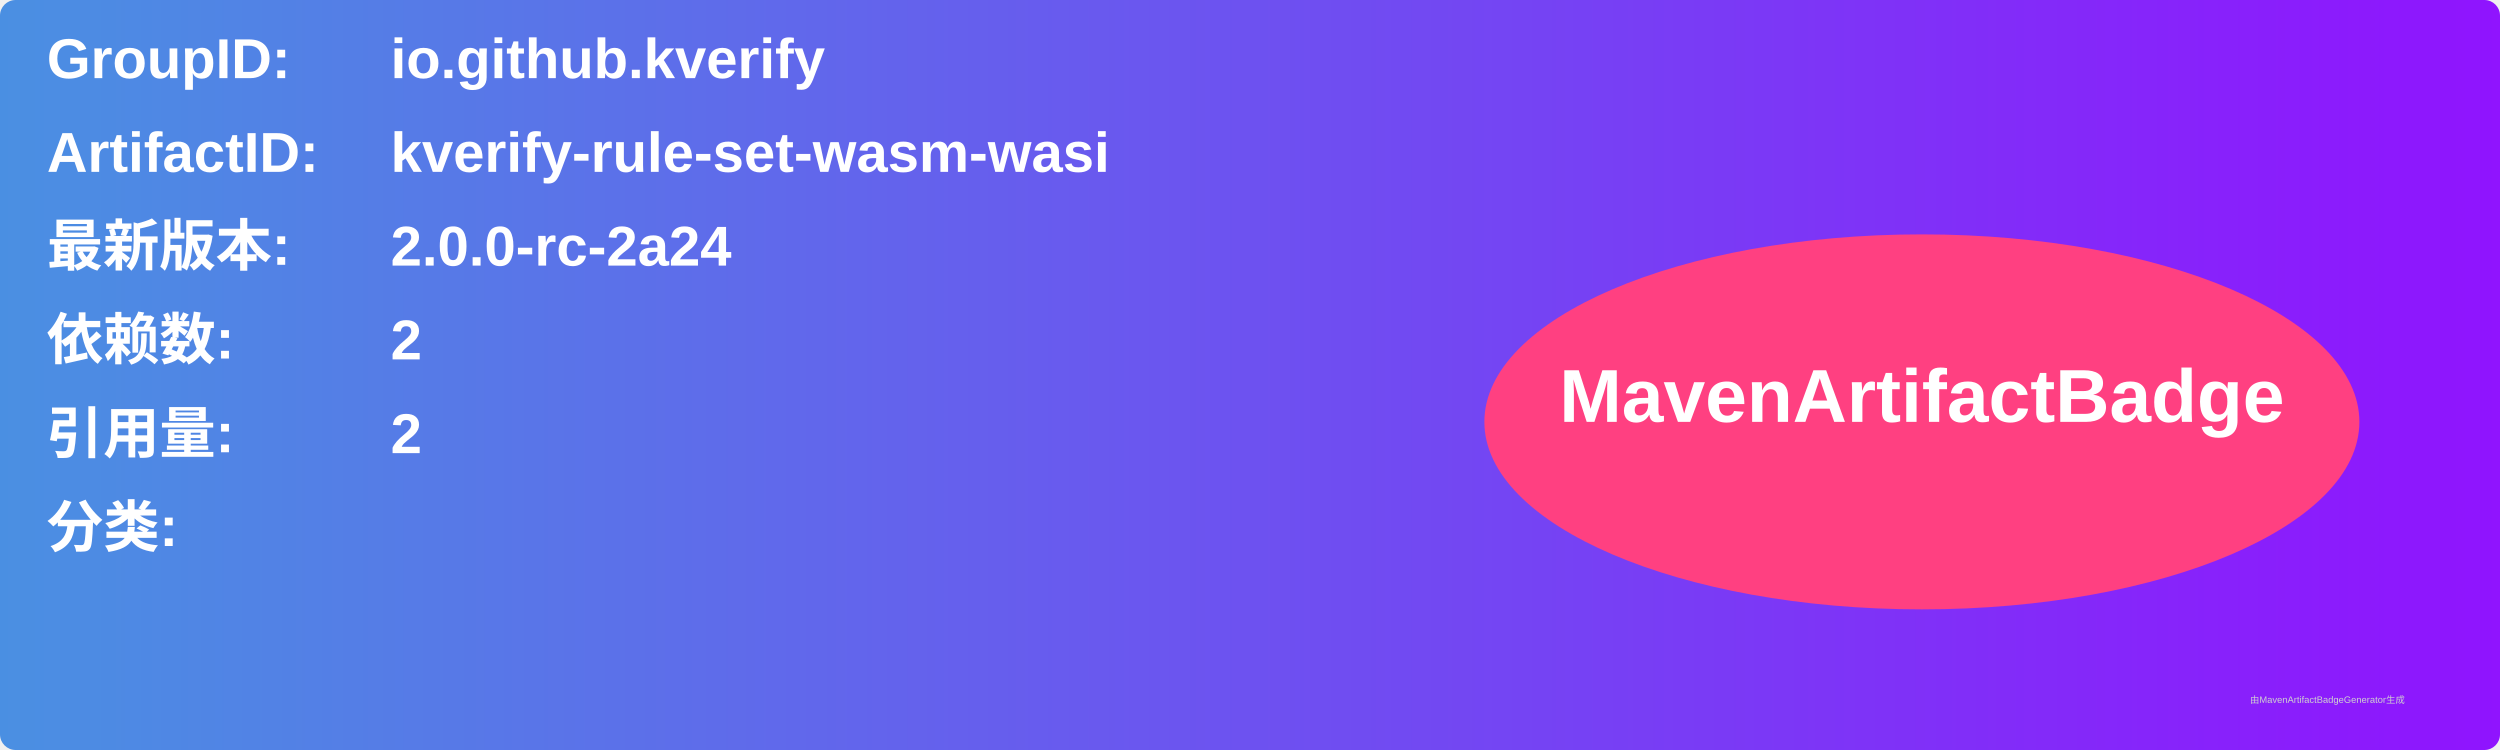
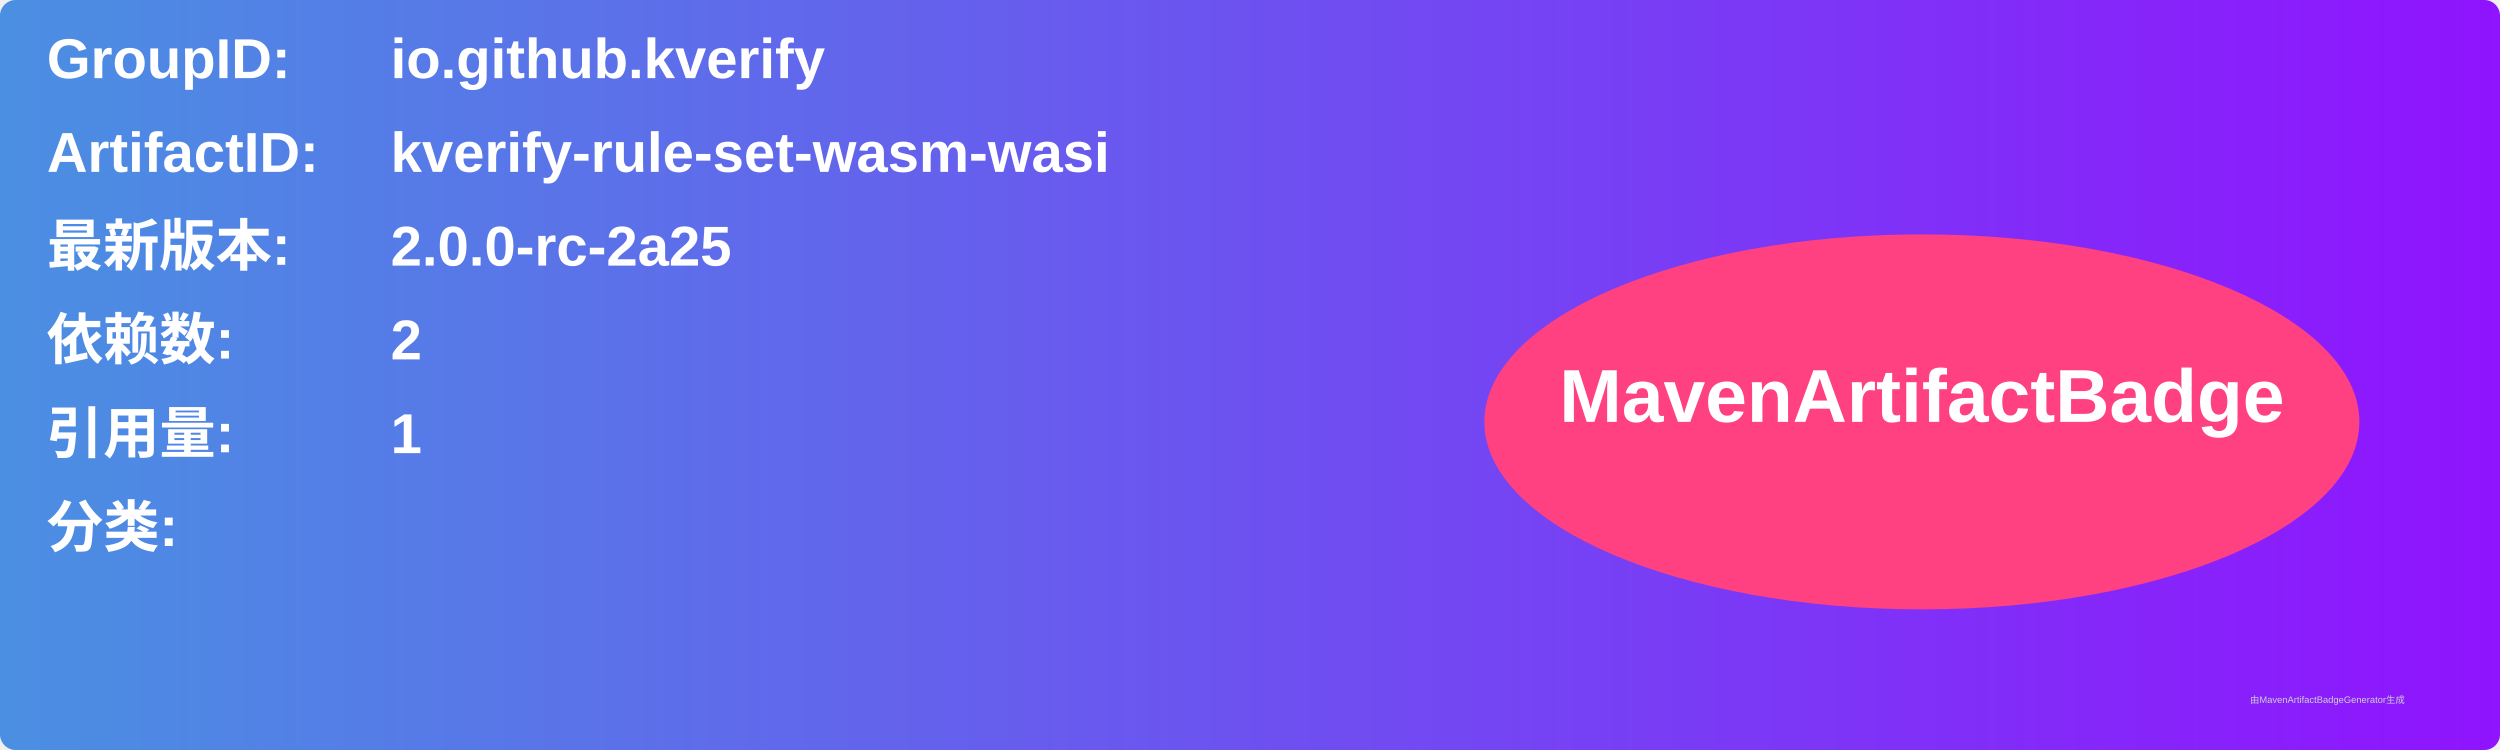
<svg xmlns="http://www.w3.org/2000/svg" width="800" height="240" viewBox="0 0 800 240">
  <linearGradient id="grad" x1="0%" y1="0%" x2="100%" y2="0%">
    <stop offset="0%" stop-color="#4a90e2" />
    <stop offset="100%" stop-color="#9013fe" />
  </linearGradient>
  <rect width="100%" height="100%" rx="5" ry="5" fill="url(#grad)" />
  <g transform="translate(15, 15)">
    <text x="0" y="10" font-family="Arial" font-size="18" fill="white" font-weight="bold" width="260">GroupID:</text>
    <text x="110" y="10" font-family="Arial" font-size="18" fill="white" font-weight="bold" width="460">io.github.kverify</text>
    <text x="0" y="40" font-family="Arial" font-size="18" fill="white" font-weight="bold" width="260">ArtifactID:</text>
    <text x="110" y="40" font-family="Arial" font-size="18" fill="white" font-weight="bold" width="460">kverify-rule-set-wasm-wasi</text>
    <text x="0" y="70" font-family="Arial" font-size="18" fill="white" font-weight="bold">最新版本:</text>
    <text x="110" y="70" font-family="Arial" font-size="18" fill="white" font-weight="bold">
-       <tspan font-weight="bold">2.0.0-rc-2a24</tspan>
+       <tspan font-weight="bold">2.0.0-rc-2a25</tspan>
    </text>
    <text x="0" y="100" font-family="Arial" font-size="18" fill="white" font-weight="bold">依赖数: </text>
    <text x="110" y="100" font-family="Arial" font-size="18" fill="white">
      <tspan font-weight="bold">2</tspan>
    </text>
    <text x="0" y="130" font-family="Arial" font-size="18" fill="white" font-weight="bold">引用量: </text>
    <text x="110" y="130" font-family="Arial" font-size="18" fill="white">
-       <tspan font-weight="bold">2</tspan>
+       <tspan font-weight="bold">1</tspan>
    </text>
    <text x="0" y="160" font-family="Arial" font-size="18" fill="white" font-weight="bold">分类:</text>
    <text x="10" y="190" font-family="Arial" font-size="10" fill="white">
      <tspan font-weight="bold" />
    </text>
    <ellipse cx="600" cy="120" rx="140" ry="60" fill="#ff4081" />
    <text x="600" y="120" text-anchor="middle" font-family="Arial" font-size="24" fill="white" font-weight="bold">MavenArtifactBadge</text>
  </g>
  <text x="720" y="225" font-family="Arial" font-size="3" fill="#d0d0d0">由MavenArtifactBadgeGenerator生成</text>
</svg>
